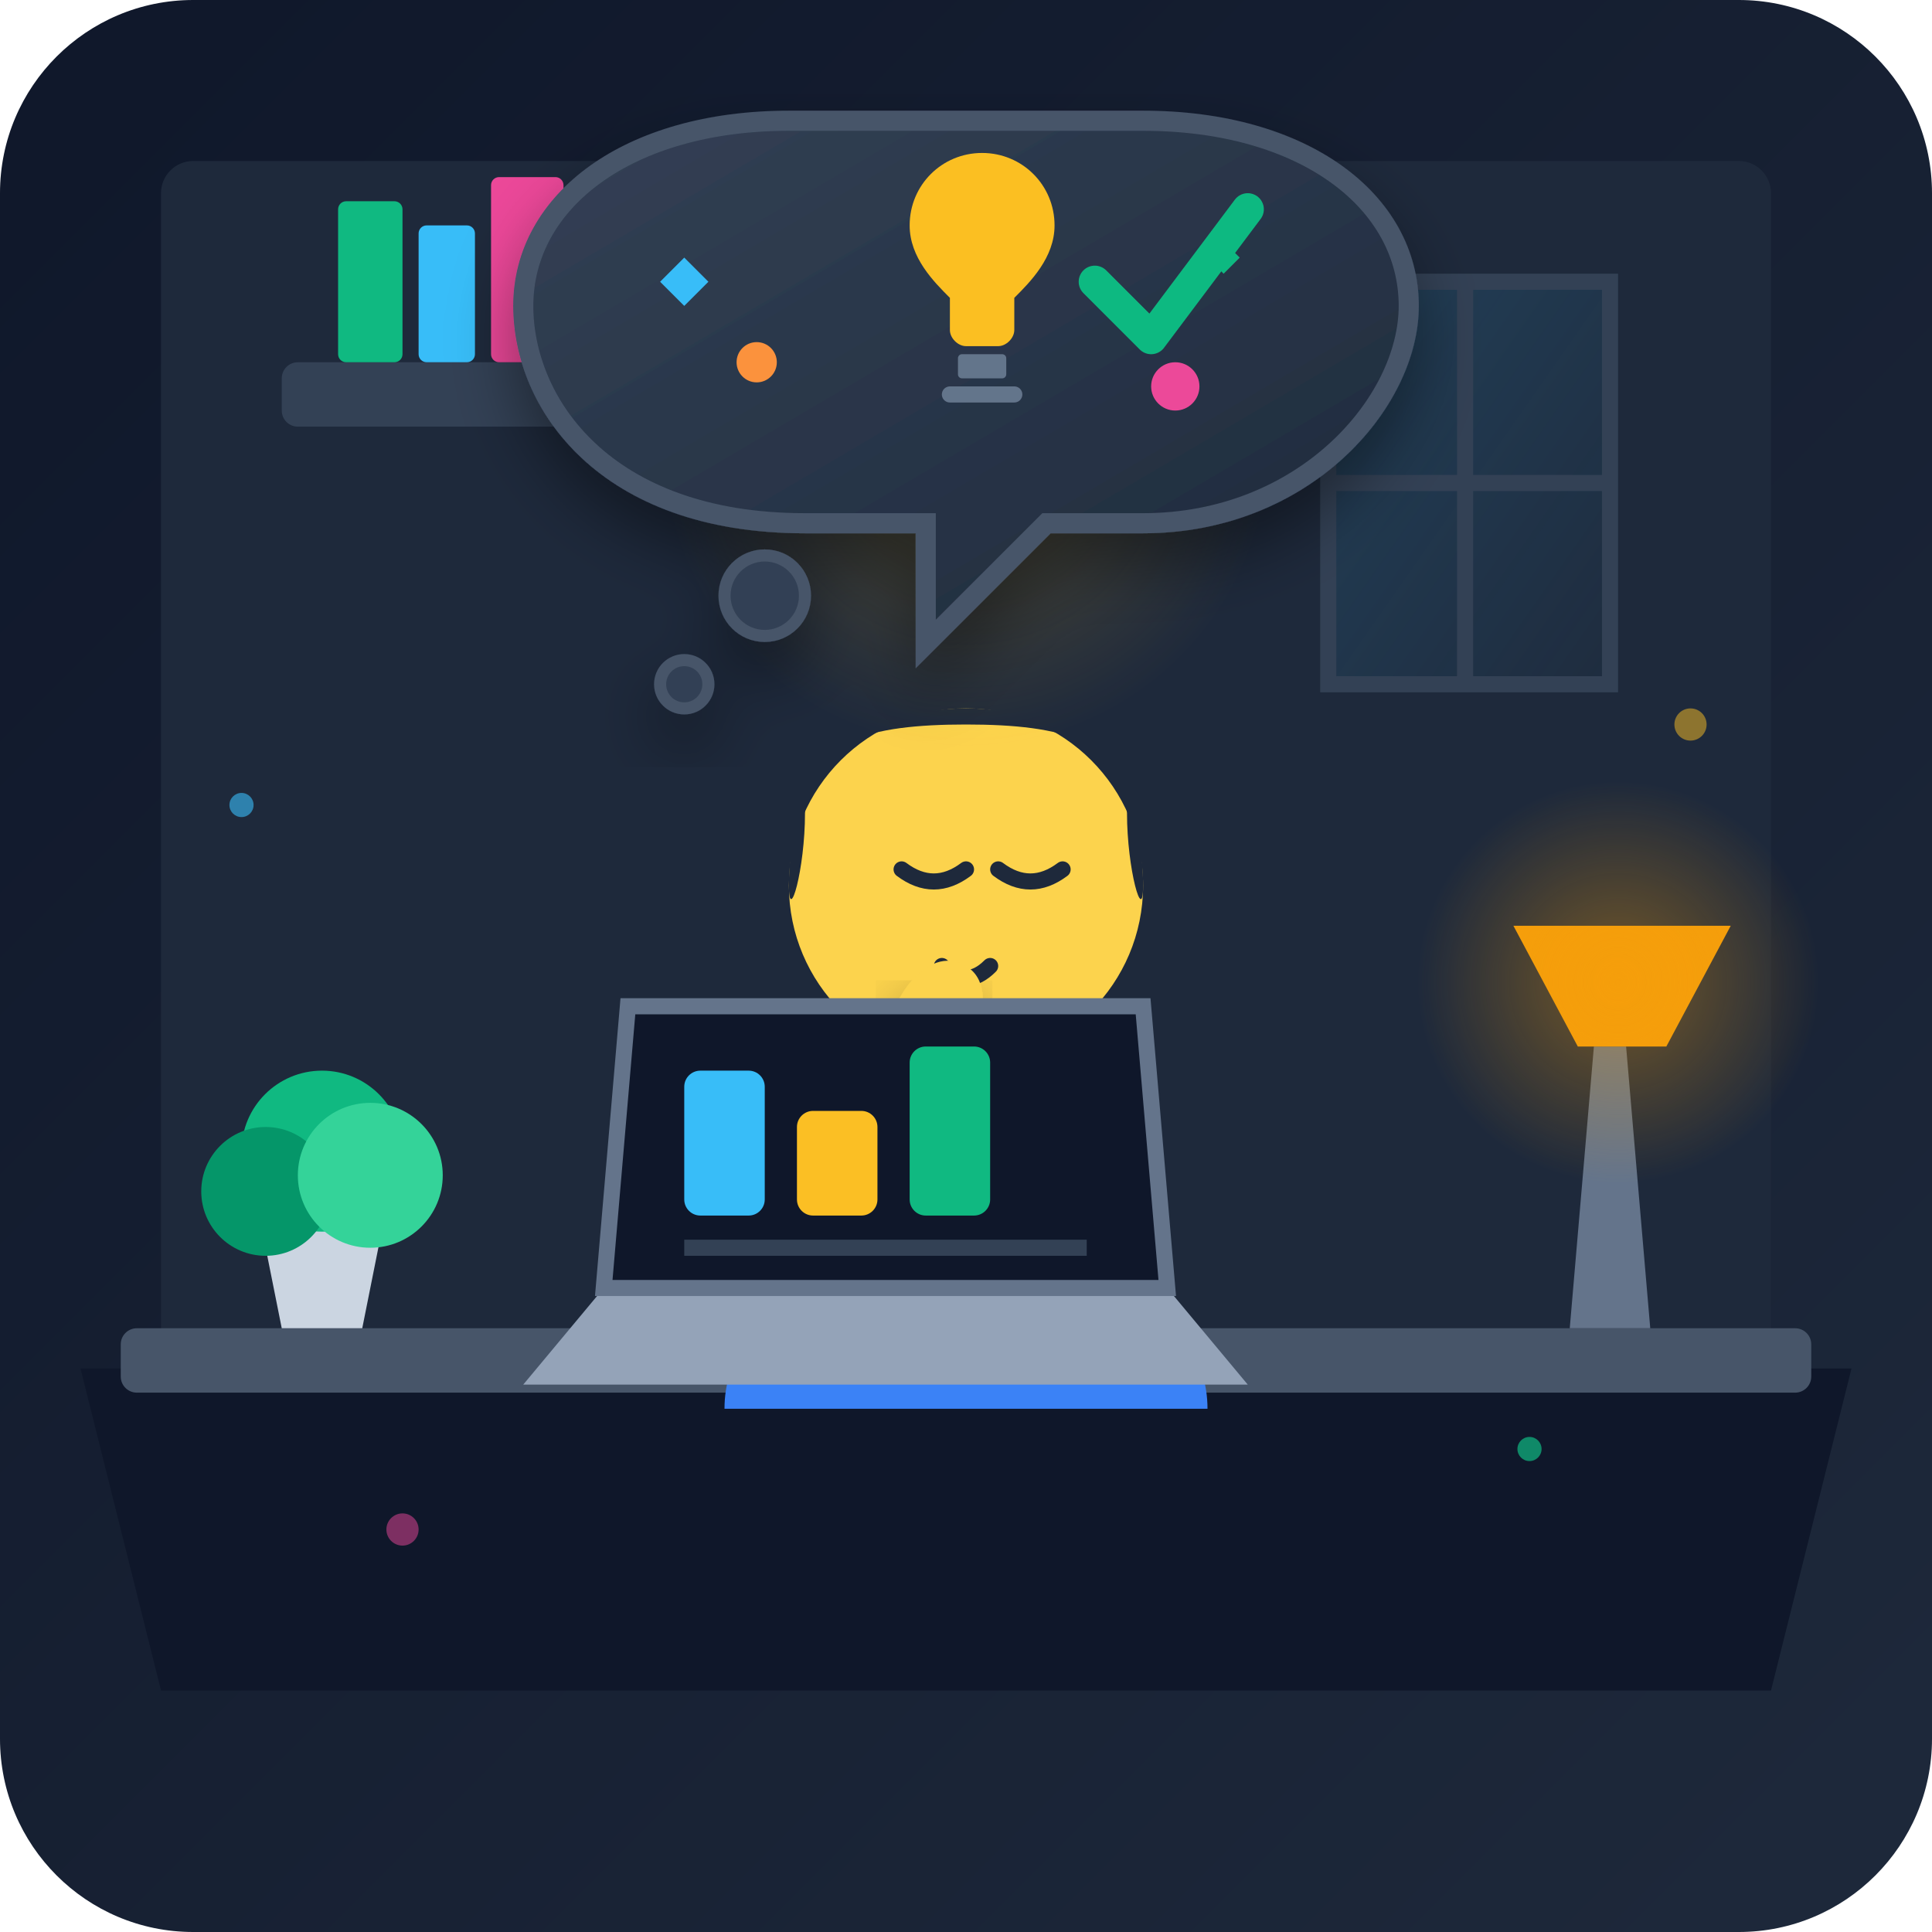
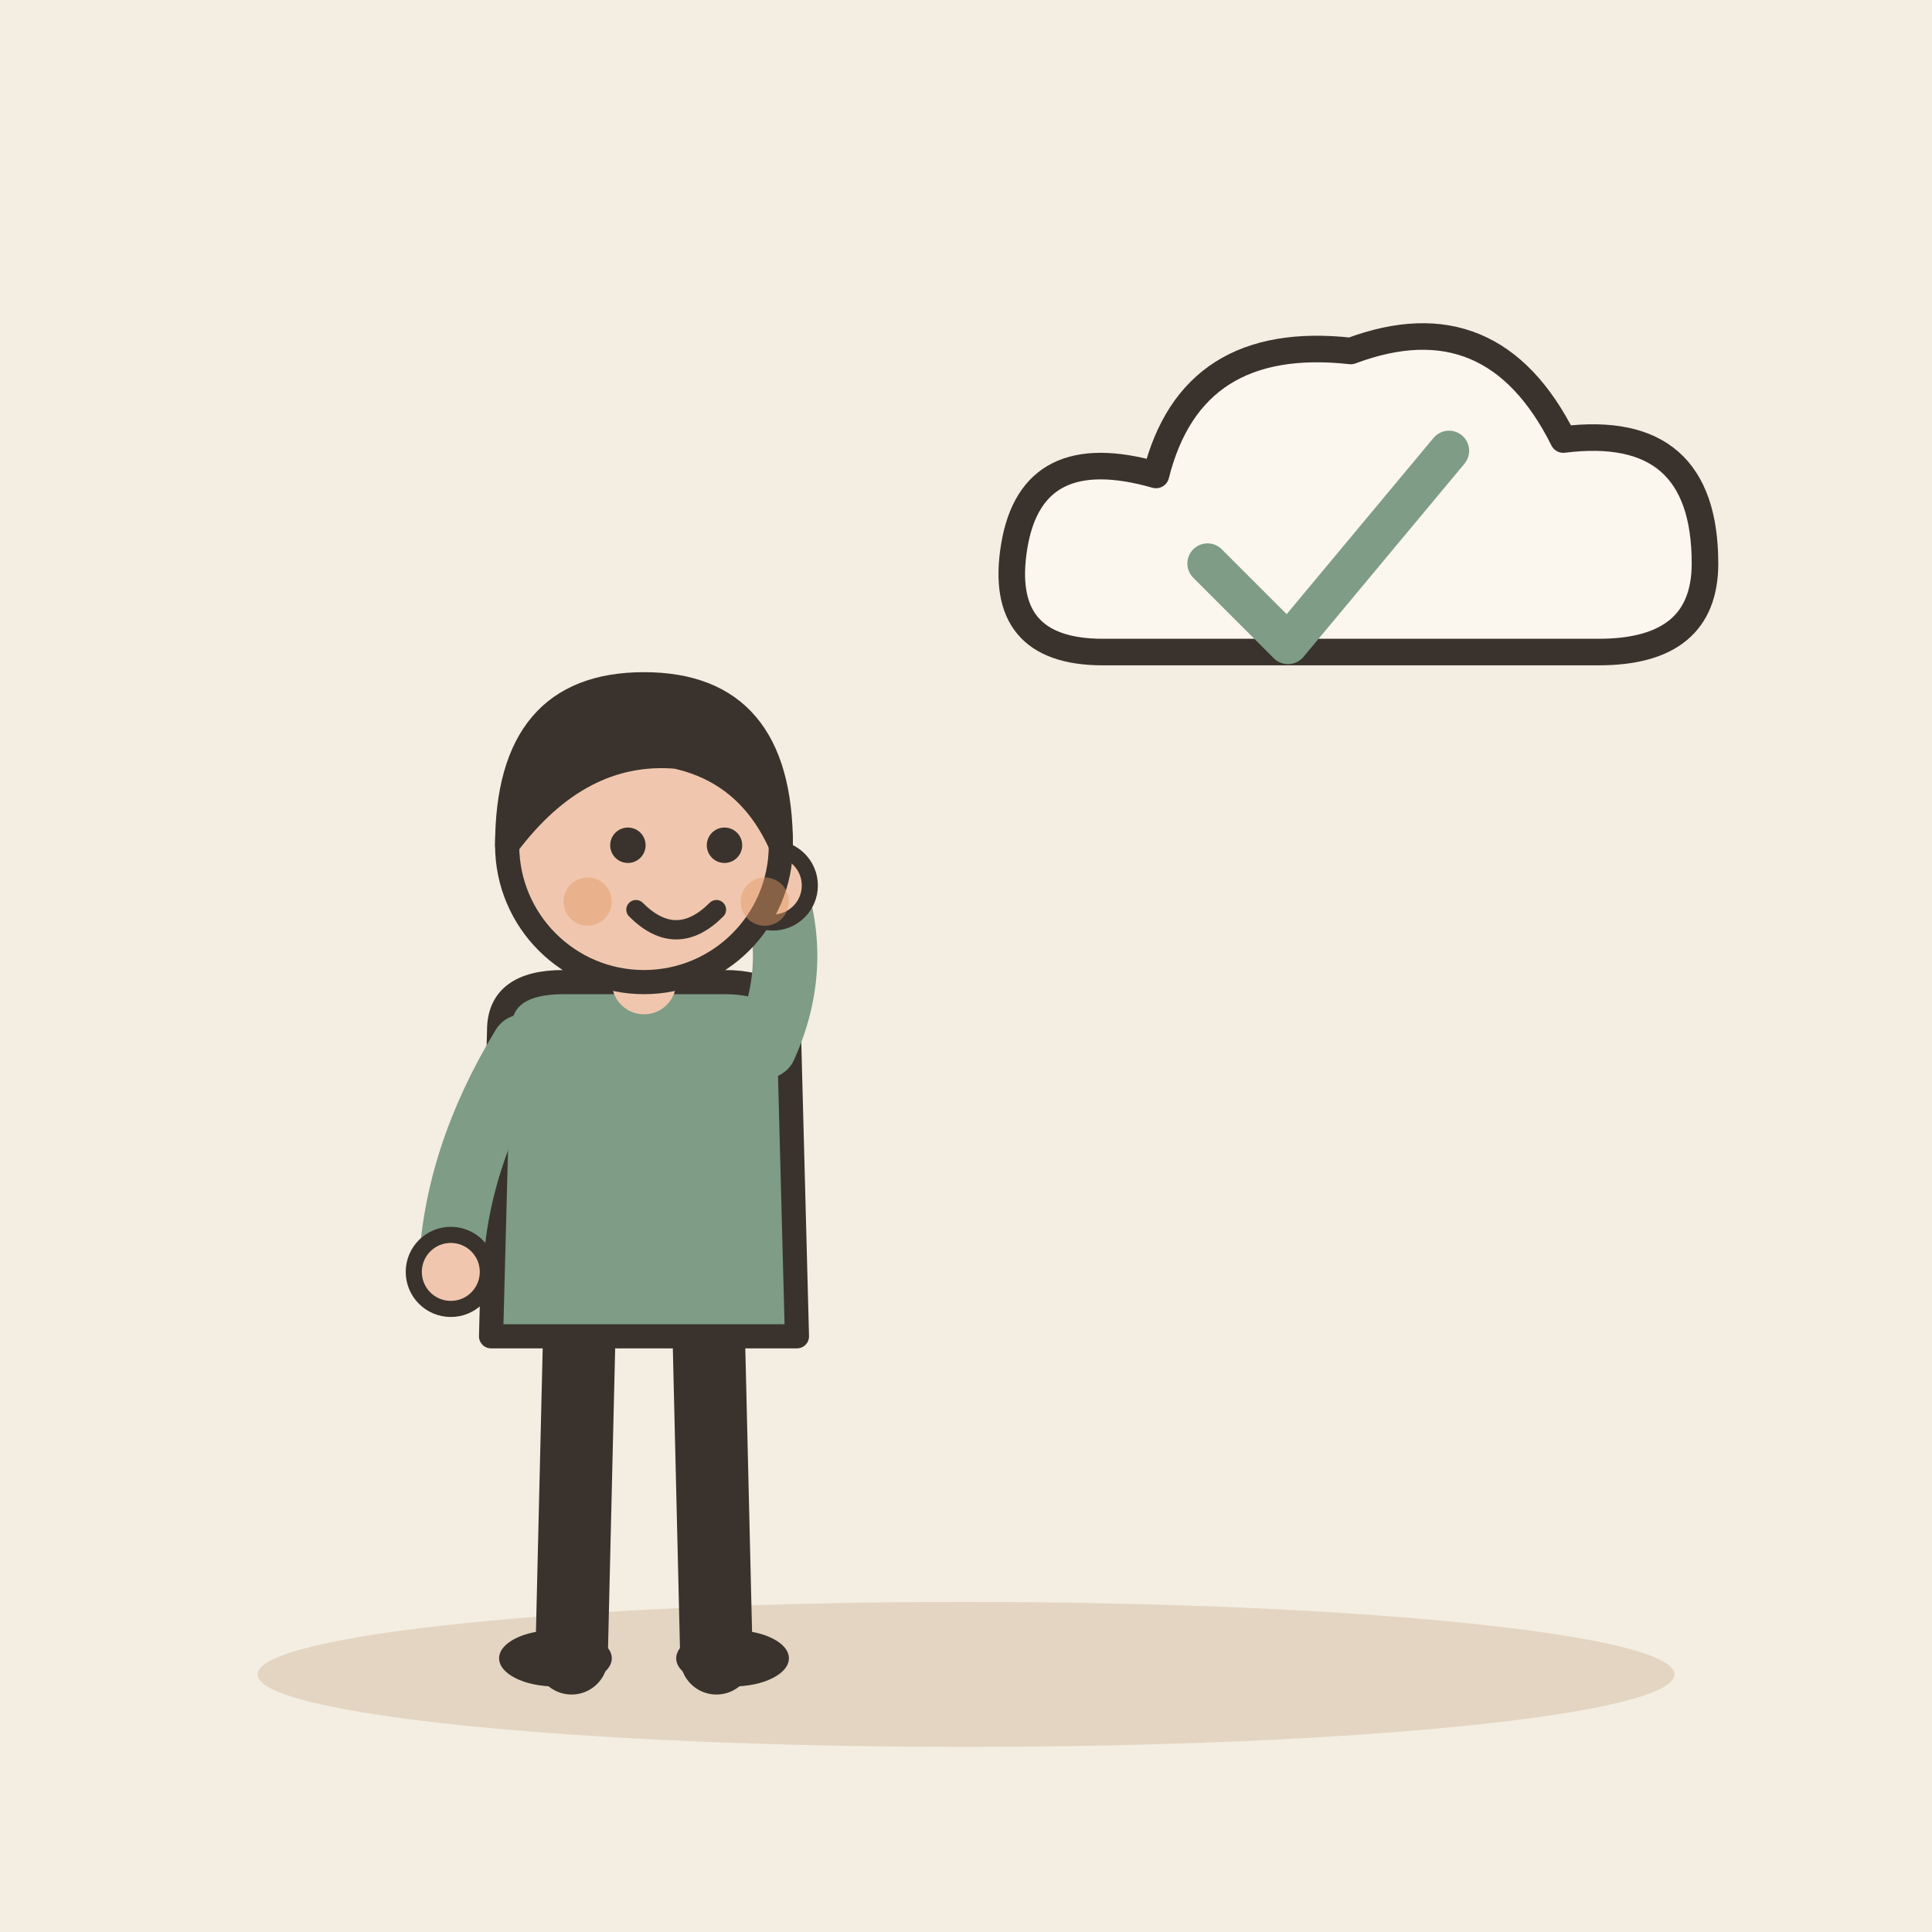
- <svg xmlns="http://www.w3.org/2000/svg" viewBox="0 0 240 240">
-   <defs>
-     <linearGradient id="bgGrad" x1="0%" y1="0%" x2="100%" y2="100%">
-       <stop offset="0%" stop-color="#0f172a" />
-       <stop offset="100%" stop-color="#1e293b" />
-     </linearGradient>
-     <radialGradient id="thinkGlow" cx="50%" cy="50%" r="50%">
-       <stop offset="0%" stop-color="#fbbf24" stop-opacity="0.25" />
-       <stop offset="100%" stop-color="#fbbf24" stop-opacity="0" />
-     </radialGradient>
-     <linearGradient id="windowLight" x1="0%" y1="0%" x2="100%" y2="100%">
-       <stop offset="0%" stop-color="#38bdf8" stop-opacity="0.15" />
-       <stop offset="100%" stop-color="#38bdf8" stop-opacity="0.02" />
-     </linearGradient>
-     <linearGradient id="thoughtBubbleGrad" x1="0%" y1="0%" x2="100%" y2="100%">
-       <stop offset="0%" stop-color="#334155" />
-       <stop offset="100%" stop-color="#1e293b" />
-     </linearGradient>
-     <radialGradient id="lampGlow" cx="50%" cy="50%" r="50%">
-       <stop offset="0%" stop-color="#f59e0b" stop-opacity="0.4" />
-       <stop offset="100%" stop-color="#f59e0b" stop-opacity="0" />
-     </radialGradient>
-     <filter id="shadow" x="-10%" y="-10%" width="120%" height="120%">
-       <feDropShadow dx="0" dy="4" stdDeviation="4" flood-color="#000000" flood-opacity="0.4" />
-     </filter>
-   </defs>
-   <rect width="240" height="240" rx="24" fill="url(#bgGrad)" />
-   <rect x="20" y="20" width="200" height="150" fill="#1e293b" rx="4" />
-   <rect x="35" y="45" width="40" height="8" rx="2" fill="#334155" />
-   <rect x="42" y="25" width="8" height="20" rx="1" fill="#10b981" />
-   <rect x="52" y="28" width="7" height="17" rx="1" fill="#38bdf8" />
-   <rect x="61" y="22" width="9" height="23" rx="1" fill="#ec4899" />
-   <path d="M165,35 L200,35 L200,85 L165,85 Z" fill="url(#windowLight)" stroke="#334155" stroke-width="2" />
-   <line x1="182" y1="35" x2="182" y2="85" stroke="#334155" stroke-width="2" />
-   <line x1="165" y1="60" x2="200" y2="60" stroke="#334155" stroke-width="2" />
-   <path d="M10,170 L230,170 L220,210 L20,210 Z" fill="#0f172a" />
-   <rect x="15" y="165" width="210" height="8" rx="2" fill="#475569" />
-   <path d="M32,150 L48,150 L45,165 L35,165 Z" fill="#cbd5e1" />
-   <circle cx="40" cy="143" r="10" fill="#10b981" />
-   <circle cx="33" cy="148" r="8" fill="#059669" />
-   <circle cx="46" cy="146" r="9" fill="#34d399" />
-   <path d="M195,165 L205,165 L202,130 L198,130 Z" fill="#64748b" />
-   <path d="M188,115 L215,115 L207,130 L196,130 Z" fill="#f59e0b" />
-   <circle cx="201" cy="122" r="25" fill="url(#lampGlow)" />
-   <g transform="translate(0, 5)">
-     <path d="M90,170 C90,145 150,145 150,170 Z" fill="#3b82f6" />
-     <path d="M105,145 L135,145 L130,130 L110,130 Z" fill="#1d4ed8" />
-     <rect x="112" y="120" width="16" height="15" fill="#fcd34d" />
-     <circle cx="120" cy="105" r="22" fill="#fcd34d" />
-     <path d="M98,105 C98,90 108,83 120,83 C132,83 142,90 142,105 C142,110 140,103 140,96 C140,87 132,85 120,85 C108,85 100,87 100,96 C100,103 98,110 98,105 Z" fill="#1e293b" />
-     <path d="M112,103 Q116,106 120,103" stroke="#1e293b" stroke-width="2" stroke-linecap="round" fill="none" />
-     <path d="M124,103 Q128,106 132,103" stroke="#1e293b" stroke-width="2" stroke-linecap="round" fill="none" />
-     <path d="M117,115 Q120,118 123,115" stroke="#1e293b" stroke-width="2" stroke-linecap="round" fill="none" />
-     <path d="M110,125 C110,120 115,112 120,115 C125,118 120,128 115,130 Z" fill="#fcd34d" filter="url(#shadow)" />
-     <path d="M110,125 L95,150 L110,155 Z" fill="#3b82f6" />
+ <svg xmlns="http://www.w3.org/2000/svg" viewBox="0 0 240 240" data-style="editorial">
+   <rect width="240" height="240" fill="#F4EDE2" />
+   <ellipse cx="120" cy="208" rx="88" ry="9" fill="#E3D5C1" />
+   <g transform="translate(80 206)">
+     <path d="M-8 -42L-9 0" stroke="#3A332D" stroke-width="9" stroke-linecap="round" fill="none" />
+     <path d="M8 -42L9 0" stroke="#3A332D" stroke-width="9" stroke-linecap="round" fill="none" />
+     <ellipse cx="-11" cy="0" rx="7" ry="3.5" fill="#3A332D" />
+     <ellipse cx="11" cy="0" rx="7" ry="3.5" fill="#3A332D" />
+     <path d="M-18 -78Q-18 -84 -10 -84L10 -84Q18 -84 18 -78L19 -40L-19 -40Z" fill="#7E9C86" stroke="#3A332D" stroke-width="3" stroke-linecap="round" stroke-linejoin="round" />
+     <path d="M-15 -76Q-23.5 -62 -24 -48" fill="none" stroke="#7E9C86" stroke-width="8" stroke-linecap="round" stroke-linejoin="round" />
+     <circle cx="-24" cy="-48" r="4.6" fill="#F0C7AE" stroke="#3A332D" stroke-linecap="round" stroke-linejoin="round" stroke-width="2" />
+     <path d="M15 -76Q19.5 -86 16 -96" fill="none" stroke="#7E9C86" stroke-width="8" stroke-linecap="round" stroke-linejoin="round" />
+     <circle cx="16" cy="-96" r="4.6" fill="#F0C7AE" stroke="#3A332D" stroke-linecap="round" stroke-linejoin="round" stroke-width="2" />
+     <path d="M0 -84L0 -88" stroke="#F0C7AE" stroke-width="8" stroke-linecap="round" fill="none" />
+     <circle cx="0" cy="-101" r="17" fill="#F0C7AE" stroke="#3A332D" stroke-width="3" stroke-linecap="round" stroke-linejoin="round" />
+     <path d="M-17 -101Q-17 -121 0 -121Q17 -121 17 -101Q13 -110 4 -112Q-8 -113 -17 -101Z" fill="#3A332D" stroke="#3A332D" stroke-width="3" stroke-linecap="round" stroke-linejoin="round" />
+     <circle cx="-2" cy="-101" r="2.2" fill="#3A332D" />
+     <circle cx="10" cy="-101" r="2.2" fill="#3A332D" />
+     <path d="M-1 -93Q4 -88 9 -93" fill="none" stroke="#3A332D" stroke-width="2.4" stroke-linecap="round" stroke-linejoin="round" />
+     <circle cx="-7" cy="-94" r="3" fill="#E39A62" opacity="0.45" />
+     <circle cx="15" cy="-94" r="3" fill="#E39A62" opacity="0.45" />
  </g>
-   <path d="M75,160 L145,160 L155,172 L65,172 Z" fill="#94a3b8" />
-   <path d="M78,125 L142,125 L145,160 L75,160 Z" fill="#0f172a" stroke="#64748b" stroke-width="2" />
-   <rect x="85" y="133" width="10" height="18" rx="2" fill="#38bdf8" />
-   <rect x="99" y="138" width="10" height="13" rx="2" fill="#fbbf24" />
-   <rect x="113" y="130" width="10" height="21" rx="2" fill="#10b981" />
-   <path d="M85,155 L135,155" stroke="#334155" stroke-width="2" />
-   <circle cx="120" cy="55" r="38" fill="url(#thinkGlow)" />
-   <g filter="url(#shadow)">
-     <path d="M100,65               C75,65 65,50 65,38               C65,25 78,15 98,15               L142,15               C162,15 175,25 175,38               C175,50 162,65 142,65               L130,65               L115,80               L115,65 Z" fill="url(#thoughtBubbleGrad)" stroke="#475569" stroke-width="2.5" />
-     <circle cx="95" cy="74" r="5" fill="#334155" stroke="#475569" stroke-width="1.5" />
-     <circle cx="85" cy="85" r="3" fill="#334155" stroke="#475569" stroke-width="1.5" />
-     <path d="M113,28 C113,23 117,19 122,19 C127,19 131,23 131,28 C131,32 128,35 126,37 L126,41 C126,42 125,43 124,43 L120,43 C119,43 118,42 118,41 L118,37 C116,35 113,32 113,28 Z" fill="#fbbf24" />
-     <rect x="119" y="44" width="6" height="3" fill="#64748b" rx="0.5" />
-     <path d="M118,49 L126,49" stroke="#64748b" stroke-width="2" stroke-linecap="round" />
-     <path d="M85,32 L88,35 L85,38 L82,35 Z" fill="#38bdf8" />
-     <path d="M152,30 L154,32 L152,34 L150,32 Z" fill="#10b981" />
-     <circle cx="146" cy="48" r="3" fill="#ec4899" />
-     <circle cx="94" cy="45" r="2.5" fill="#fb923c" />
-     <path d="M136,35 L143,42 L155,26" fill="none" stroke="#10b981" stroke-width="4" stroke-linecap="round" stroke-linejoin="round" />
+   <g transform="translate(170 70) scale(1.1 1.1)">
+     <path d="M-30 10Q-42 10 -40 -2Q-38 -14 -24 -10Q-20 -26 -2 -24Q14 -30 22 -14Q38 -16 38 0Q38 10 26 10Z" fill="#FBF6EE" stroke="#3A332D" stroke-width="3" stroke-linecap="round" stroke-linejoin="round" />
  </g>
-   <circle cx="30" cy="100" r="1.5" fill="#38bdf8" opacity="0.6" />
-   <circle cx="210" cy="90" r="2" fill="#fbbf24" opacity="0.5" />
-   <circle cx="190" cy="180" r="1.5" fill="#10b981" opacity="0.7" />
-   <circle cx="50" cy="190" r="2" fill="#ec4899" opacity="0.5" />
+   <path d="M150 70l10 10l20 -24" fill="none" stroke="#7E9C86" stroke-width="5" stroke-linecap="round" stroke-linejoin="round" />
</svg>
